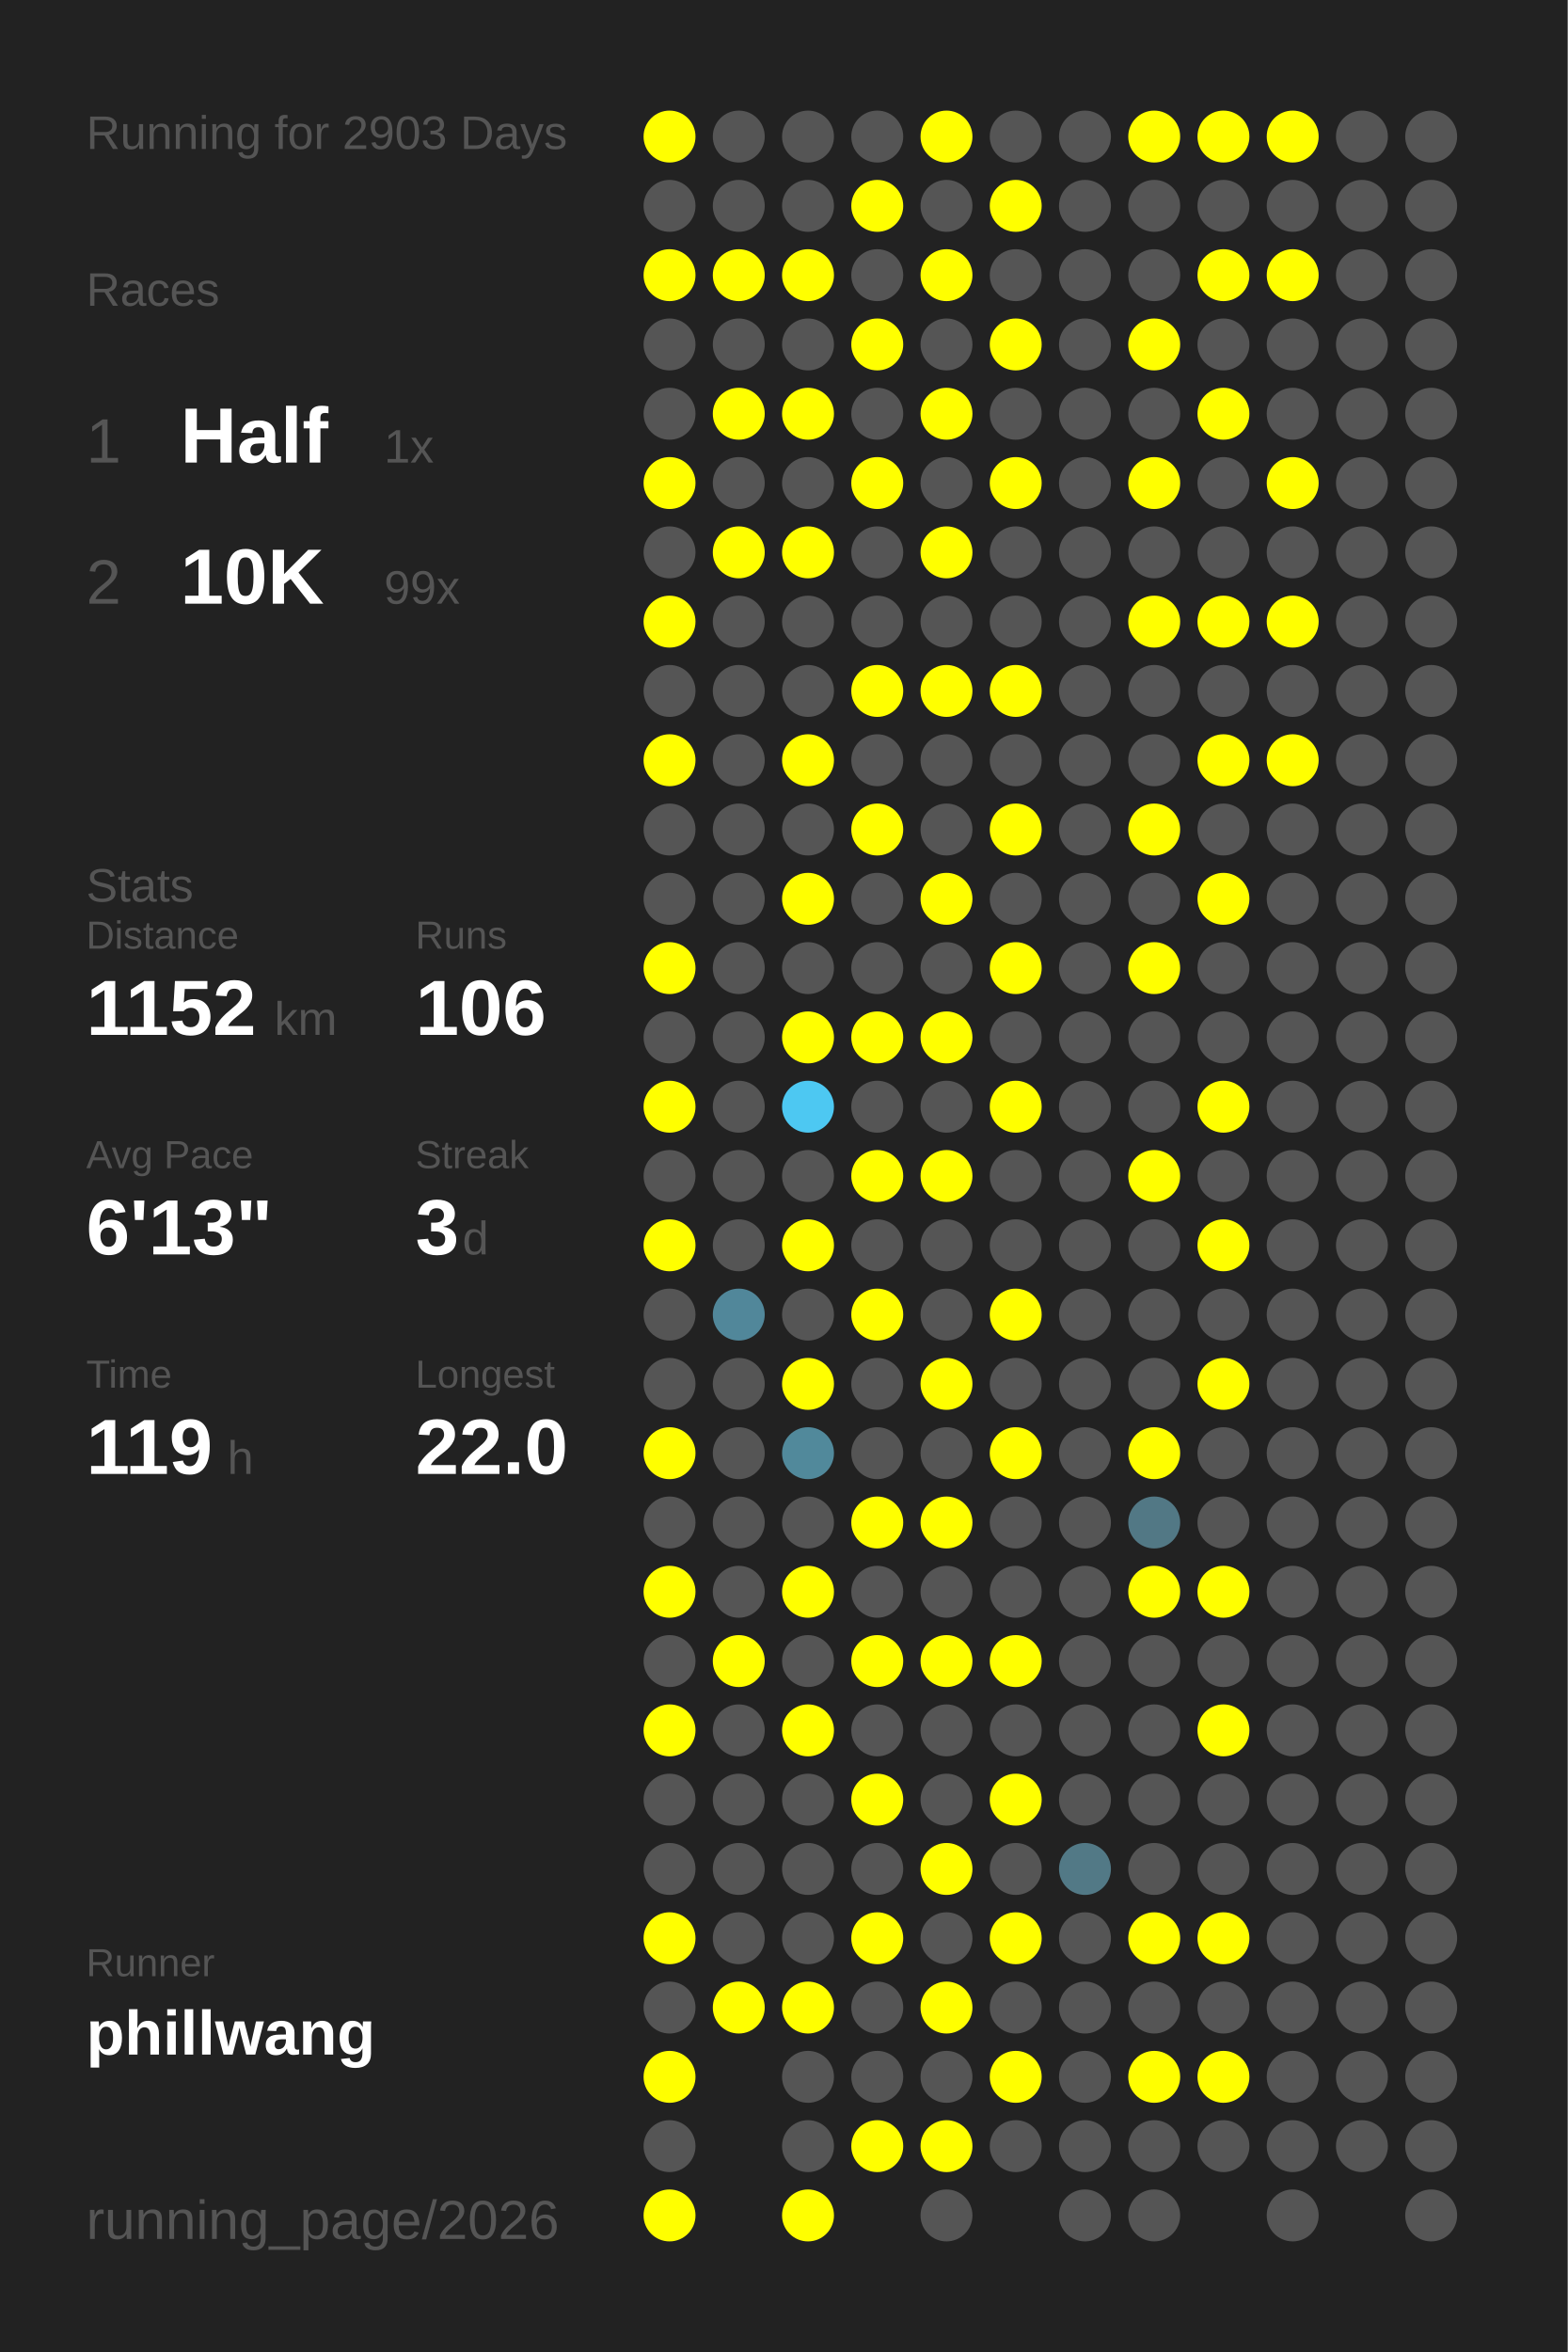
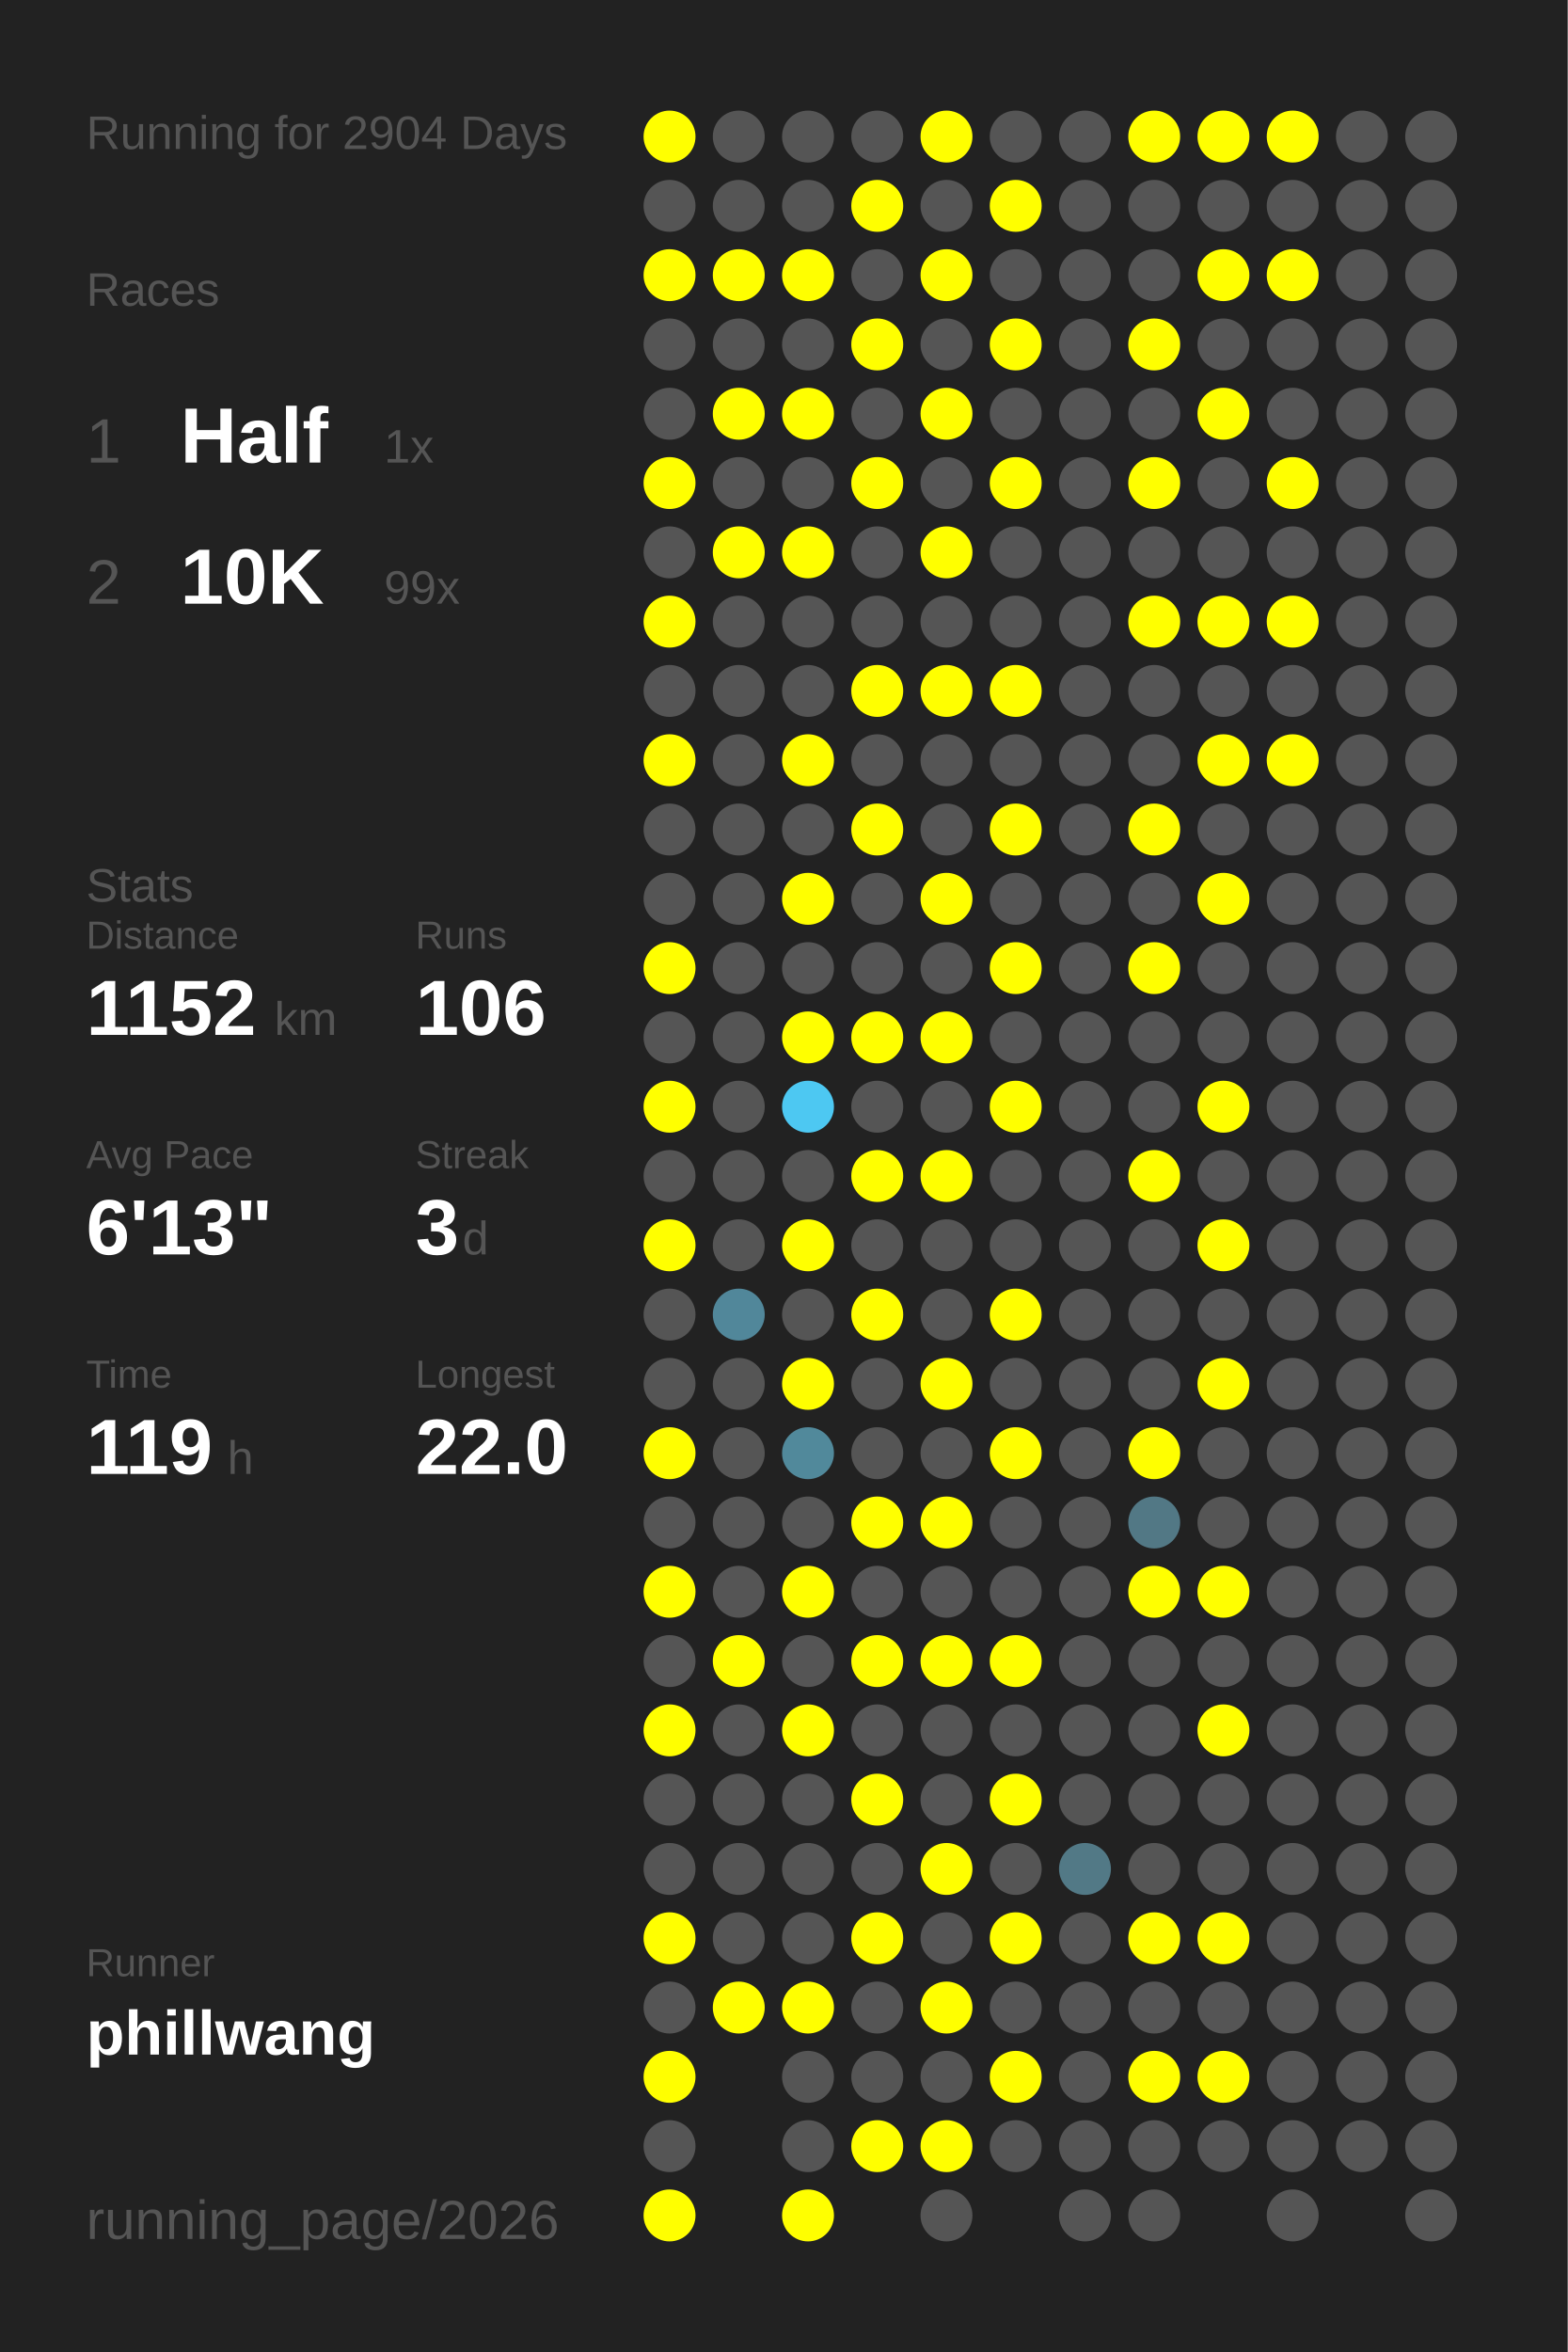
<svg xmlns="http://www.w3.org/2000/svg" baseProfile="full" height="300mm" version="1.1" viewBox="0,0,200,300" width="200mm">
  <defs />
  <rect fill="#222222" height="300" width="200" x="0" y="0" />
-   <text fill="#555555" style="font-size:6px; font-family:Arial;" x="11" y="19">Running for 2903 Days</text>
+   <text fill="#555555" style="font-size:6px; font-family:Arial;" x="11" y="19">Running for 2904 Days</text>
  <text fill="#555555" style="font-size:6px; font-family:Arial;" x="11" y="39">Races</text>
  <text fill="#555555" style="font-size:8px; font-family:Arial;" x="11" y="59">1</text>
  <text fill="#FFFFFF" style="font-size:10px; font-family:Arial; font-weight:bold;" x="23" y="59">Half</text>
  <text fill="#555555" style="font-size:6px; font-family:Arial;" x="49" y="59">1x</text>
  <text fill="#555555" style="font-size:8px; font-family:Arial;" x="11" y="77">2</text>
  <text fill="#FFFFFF" style="font-size:10px; font-family:Arial; font-weight:bold;" x="23" y="77">10K</text>
  <text fill="#555555" style="font-size:6px; font-family:Arial;" x="49" y="77">99x</text>
  <text fill="#555555" style="font-size:6px; font-family:Arial;" x="11" y="115">Stats</text>
  <text fill="#555555" style="font-size:5px; font-family:Arial;" x="11" y="121">Distance</text>
  <text fill="#FFFFFF" style="font-size:10px; font-family:Arial; font-weight:bold;" x="11" y="132">1152</text>
  <text fill="#555555" style="font-size:6px; font-family:Arial;" x="35" y="132">km</text>
  <text fill="#555555" style="font-size:5px; font-family:Arial;" x="53" y="121">Runs</text>
  <text fill="#FFFFFF" style="font-size:10px; font-family:Arial; font-weight:bold;" x="53" y="132">106</text>
  <text fill="#555555" style="font-size:5px; font-family:Arial;" x="11" y="149">Avg Pace</text>
  <text fill="#FFFFFF" style="font-size:10px; font-family:Arial; font-weight:bold;" x="11" y="160">6'13"</text>
  <text fill="#555555" style="font-size:5px; font-family:Arial;" x="53" y="149">Streak</text>
  <text fill="#FFFFFF" style="font-size:10px; font-family:Arial; font-weight:bold;" x="53" y="160">3</text>
  <text fill="#555555" style="font-size:6px; font-family:Arial;" x="59" y="160">d</text>
  <text fill="#555555" style="font-size:5px; font-family:Arial;" x="11" y="177">Time</text>
  <text fill="#FFFFFF" style="font-size:10px; font-family:Arial; font-weight:bold;" x="11" y="188">119</text>
  <text fill="#555555" style="font-size:6px; font-family:Arial;" x="29" y="188">h</text>
  <text fill="#555555" style="font-size:5px; font-family:Arial;" x="53" y="177">Longest</text>
  <text fill="#FFFFFF" style="font-size:10px; font-family:Arial; font-weight:bold;" x="53" y="188">22.0</text>
  <text fill="#555555" style="font-size:5px; font-family:Arial;" x="11" y="252.065">Runner</text>
  <text fill="#FFFFFF" style="font-size:8px; font-family:Arial; font-weight:bold;" x="11" y="262.065">phillwang</text>
  <text fill="#555555" style="font-size:7px; font-family:Arial;" x="11" y="285.581">running_page/2026</text>
  <circle cx="85.417" cy="17.419" fill="#FFFF00" r="3.312" />
  <circle cx="85.417" cy="26.258" fill="#555555" r="3.312" />
  <circle cx="85.417" cy="35.097" fill="#FFFF00" r="3.312" />
  <circle cx="85.417" cy="43.935" fill="#555555" r="3.312" />
  <circle cx="85.417" cy="52.774" fill="#555555" r="3.312" />
  <circle cx="85.417" cy="61.613" fill="#FFFF00" r="3.312" />
  <circle cx="85.417" cy="70.452" fill="#555555" r="3.312" />
  <circle cx="85.417" cy="79.29" fill="#FFFF00" r="3.312" />
  <circle cx="85.417" cy="88.129" fill="#555555" r="3.312" />
  <circle cx="85.417" cy="96.968" fill="#FFFF00" r="3.312" />
  <circle cx="85.417" cy="105.806" fill="#555555" r="3.312" />
  <circle cx="85.417" cy="114.645" fill="#555555" r="3.312" />
  <circle cx="85.417" cy="123.484" fill="#FFFF00" r="3.312" />
  <circle cx="85.417" cy="132.323" fill="#555555" r="3.312" />
  <circle cx="85.417" cy="141.161" fill="#FFFF00" r="3.312" />
  <circle cx="85.417" cy="150" fill="#555555" r="3.312" />
  <circle cx="85.417" cy="158.839" fill="#FFFF00" r="3.312" />
  <circle cx="85.417" cy="167.677" fill="#555555" r="3.312" />
  <circle cx="85.417" cy="176.516" fill="#555555" r="3.312" />
  <circle cx="85.417" cy="185.355" fill="#FFFF00" r="3.312" />
  <circle cx="85.417" cy="194.194" fill="#555555" r="3.312" />
  <circle cx="85.417" cy="203.032" fill="#FFFF00" r="3.312" />
  <circle cx="85.417" cy="211.871" fill="#555555" r="3.312" />
  <circle cx="85.417" cy="220.71" fill="#FFFF00" r="3.312" />
  <circle cx="85.417" cy="229.548" fill="#555555" r="3.312" />
  <circle cx="85.417" cy="238.387" fill="#555555" r="3.312" />
  <circle cx="85.417" cy="247.226" fill="#FFFF00" r="3.312" />
  <circle cx="85.417" cy="256.065" fill="#555555" r="3.312" />
  <circle cx="85.417" cy="264.903" fill="#FFFF00" r="3.312" />
  <circle cx="85.417" cy="273.742" fill="#555555" r="3.312" />
  <circle cx="85.417" cy="282.581" fill="#FFFF00" r="3.312" />
  <circle cx="94.25" cy="17.419" fill="#555555" r="3.312" />
  <circle cx="94.25" cy="26.258" fill="#555555" r="3.312" />
  <circle cx="94.25" cy="35.097" fill="#FFFF00" r="3.312" />
  <circle cx="94.25" cy="43.935" fill="#555555" r="3.312" />
  <circle cx="94.25" cy="52.774" fill="#FFFF00" r="3.312" />
  <circle cx="94.25" cy="61.613" fill="#555555" r="3.312" />
  <circle cx="94.25" cy="70.452" fill="#FFFF00" r="3.312" />
  <circle cx="94.25" cy="79.29" fill="#555555" r="3.312" />
  <circle cx="94.25" cy="88.129" fill="#555555" r="3.312" />
  <circle cx="94.25" cy="96.968" fill="#555555" r="3.312" />
  <circle cx="94.25" cy="105.806" fill="#555555" r="3.312" />
  <circle cx="94.25" cy="114.645" fill="#555555" r="3.312" />
  <circle cx="94.25" cy="123.484" fill="#555555" r="3.312" />
  <circle cx="94.25" cy="132.323" fill="#555555" r="3.312" />
  <circle cx="94.25" cy="141.161" fill="#555555" r="3.312" />
  <circle cx="94.25" cy="150" fill="#555555" r="3.312" />
  <circle cx="94.25" cy="158.839" fill="#555555" r="3.312" />
  <circle cx="94.25" cy="167.677" fill="#51879a" r="3.312" />
  <circle cx="94.25" cy="176.516" fill="#555555" r="3.312" />
  <circle cx="94.25" cy="185.355" fill="#555555" r="3.312" />
  <circle cx="94.25" cy="194.194" fill="#555555" r="3.312" />
  <circle cx="94.25" cy="203.032" fill="#555555" r="3.312" />
  <circle cx="94.25" cy="211.871" fill="#FFFF00" r="3.312" />
  <circle cx="94.25" cy="220.71" fill="#555555" r="3.312" />
  <circle cx="94.25" cy="229.548" fill="#555555" r="3.312" />
  <circle cx="94.25" cy="238.387" fill="#555555" r="3.312" />
  <circle cx="94.25" cy="247.226" fill="#555555" r="3.312" />
  <circle cx="94.25" cy="256.065" fill="#FFFF00" r="3.312" />
  <circle cx="103.083" cy="17.419" fill="#555555" r="3.312" />
  <circle cx="103.083" cy="26.258" fill="#555555" r="3.312" />
  <circle cx="103.083" cy="35.097" fill="#FFFF00" r="3.312" />
  <circle cx="103.083" cy="43.935" fill="#555555" r="3.312" />
  <circle cx="103.083" cy="52.774" fill="#FFFF00" r="3.312" />
  <circle cx="103.083" cy="61.613" fill="#555555" r="3.312" />
  <circle cx="103.083" cy="70.452" fill="#FFFF00" r="3.312" />
  <circle cx="103.083" cy="79.29" fill="#555555" r="3.312" />
  <circle cx="103.083" cy="88.129" fill="#555555" r="3.312" />
  <circle cx="103.083" cy="96.968" fill="#FFFF00" r="3.312" />
  <circle cx="103.083" cy="105.806" fill="#555555" r="3.312" />
  <circle cx="103.083" cy="114.645" fill="#FFFF00" r="3.312" />
  <circle cx="103.083" cy="123.484" fill="#555555" r="3.312" />
  <circle cx="103.083" cy="132.323" fill="#FFFF00" r="3.312" />
  <circle cx="103.083" cy="141.161" fill="#4dc8f2" r="3.312" />
  <circle cx="103.083" cy="150" fill="#555555" r="3.312" />
  <circle cx="103.083" cy="158.839" fill="#FFFF00" r="3.312" />
  <circle cx="103.083" cy="167.677" fill="#555555" r="3.312" />
  <circle cx="103.083" cy="176.516" fill="#FFFF00" r="3.312" />
  <circle cx="103.083" cy="185.355" fill="#51899b" r="3.312" />
  <circle cx="103.083" cy="194.194" fill="#555555" r="3.312" />
  <circle cx="103.083" cy="203.032" fill="#FFFF00" r="3.312" />
  <circle cx="103.083" cy="211.871" fill="#555555" r="3.312" />
  <circle cx="103.083" cy="220.71" fill="#FFFF00" r="3.312" />
  <circle cx="103.083" cy="229.548" fill="#555555" r="3.312" />
  <circle cx="103.083" cy="238.387" fill="#555555" r="3.312" />
  <circle cx="103.083" cy="247.226" fill="#555555" r="3.312" />
  <circle cx="103.083" cy="256.065" fill="#FFFF00" r="3.312" />
  <circle cx="103.083" cy="264.903" fill="#555555" r="3.312" />
  <circle cx="103.083" cy="273.742" fill="#555555" r="3.312" />
  <circle cx="103.083" cy="282.581" fill="#FFFF00" r="3.312" />
  <circle cx="111.917" cy="17.419" fill="#555555" r="3.312" />
  <circle cx="111.917" cy="26.258" fill="#FFFF00" r="3.312" />
  <circle cx="111.917" cy="35.097" fill="#555555" r="3.312" />
  <circle cx="111.917" cy="43.935" fill="#FFFF00" r="3.312" />
  <circle cx="111.917" cy="52.774" fill="#555555" r="3.312" />
  <circle cx="111.917" cy="61.613" fill="#FFFF00" r="3.312" />
  <circle cx="111.917" cy="70.452" fill="#555555" r="3.312" />
  <circle cx="111.917" cy="79.29" fill="#555555" r="3.312" />
  <circle cx="111.917" cy="88.129" fill="#FFFF00" r="3.312" />
  <circle cx="111.917" cy="96.968" fill="#555555" r="3.312" />
  <circle cx="111.917" cy="105.806" fill="#FFFF00" r="3.312" />
  <circle cx="111.917" cy="114.645" fill="#555555" r="3.312" />
  <circle cx="111.917" cy="123.484" fill="#555555" r="3.312" />
  <circle cx="111.917" cy="132.323" fill="#FFFF00" r="3.312" />
  <circle cx="111.917" cy="141.161" fill="#555555" r="3.312" />
  <circle cx="111.917" cy="150" fill="#FFFF00" r="3.312" />
  <circle cx="111.917" cy="158.839" fill="#555555" r="3.312" />
  <circle cx="111.917" cy="167.677" fill="#FFFF00" r="3.312" />
  <circle cx="111.917" cy="176.516" fill="#555555" r="3.312" />
  <circle cx="111.917" cy="185.355" fill="#555555" r="3.312" />
  <circle cx="111.917" cy="194.194" fill="#FFFF00" r="3.312" />
  <circle cx="111.917" cy="203.032" fill="#555555" r="3.312" />
  <circle cx="111.917" cy="211.871" fill="#FFFF00" r="3.312" />
  <circle cx="111.917" cy="220.71" fill="#555555" r="3.312" />
  <circle cx="111.917" cy="229.548" fill="#FFFF00" r="3.312" />
  <circle cx="111.917" cy="238.387" fill="#555555" r="3.312" />
  <circle cx="111.917" cy="247.226" fill="#FFFF00" r="3.312" />
  <circle cx="111.917" cy="256.065" fill="#555555" r="3.312" />
  <circle cx="111.917" cy="264.903" fill="#555555" r="3.312" />
  <circle cx="111.917" cy="273.742" fill="#FFFF00" r="3.312" />
  <circle cx="120.75" cy="17.419" fill="#FFFF00" r="3.312" />
  <circle cx="120.75" cy="26.258" fill="#555555" r="3.312" />
  <circle cx="120.75" cy="35.097" fill="#FFFF00" r="3.312" />
  <circle cx="120.75" cy="43.935" fill="#555555" r="3.312" />
  <circle cx="120.75" cy="52.774" fill="#FFFF00" r="3.312" />
  <circle cx="120.75" cy="61.613" fill="#555555" r="3.312" />
  <circle cx="120.75" cy="70.452" fill="#FFFF00" r="3.312" />
  <circle cx="120.75" cy="79.29" fill="#555555" r="3.312" />
  <circle cx="120.75" cy="88.129" fill="#FFFF00" r="3.312" />
  <circle cx="120.75" cy="96.968" fill="#555555" r="3.312" />
  <circle cx="120.75" cy="105.806" fill="#555555" r="3.312" />
  <circle cx="120.75" cy="114.645" fill="#FFFF00" r="3.312" />
  <circle cx="120.75" cy="123.484" fill="#555555" r="3.312" />
  <circle cx="120.75" cy="132.323" fill="#FFFF00" r="3.312" />
  <circle cx="120.75" cy="141.161" fill="#555555" r="3.312" />
  <circle cx="120.75" cy="150" fill="#FFFF00" r="3.312" />
  <circle cx="120.75" cy="158.839" fill="#555555" r="3.312" />
  <circle cx="120.75" cy="167.677" fill="#555555" r="3.312" />
  <circle cx="120.75" cy="176.516" fill="#FFFF00" r="3.312" />
  <circle cx="120.75" cy="185.355" fill="#555555" r="3.312" />
  <circle cx="120.75" cy="194.194" fill="#FFFF00" r="3.312" />
  <circle cx="120.75" cy="203.032" fill="#555555" r="3.312" />
  <circle cx="120.75" cy="211.871" fill="#FFFF00" r="3.312" />
  <circle cx="120.75" cy="220.71" fill="#555555" r="3.312" />
  <circle cx="120.75" cy="229.548" fill="#555555" r="3.312" />
  <circle cx="120.75" cy="238.387" fill="#FFFF00" r="3.312" />
  <circle cx="120.75" cy="247.226" fill="#555555" r="3.312" />
  <circle cx="120.75" cy="256.065" fill="#FFFF00" r="3.312" />
  <circle cx="120.75" cy="264.903" fill="#555555" r="3.312" />
  <circle cx="120.75" cy="273.742" fill="#FFFF00" r="3.312" />
  <circle cx="120.75" cy="282.581" fill="#555555" r="3.312" />
  <circle cx="129.583" cy="17.419" fill="#555555" r="3.312" />
  <circle cx="129.583" cy="26.258" fill="#FFFF00" r="3.312" />
  <circle cx="129.583" cy="35.097" fill="#555555" r="3.312" />
  <circle cx="129.583" cy="43.935" fill="#FFFF00" r="3.312" />
  <circle cx="129.583" cy="52.774" fill="#555555" r="3.312" />
  <circle cx="129.583" cy="61.613" fill="#FFFF00" r="3.312" />
  <circle cx="129.583" cy="70.452" fill="#555555" r="3.312" />
  <circle cx="129.583" cy="79.29" fill="#555555" r="3.312" />
  <circle cx="129.583" cy="88.129" fill="#FFFF00" r="3.312" />
  <circle cx="129.583" cy="96.968" fill="#555555" r="3.312" />
  <circle cx="129.583" cy="105.806" fill="#FFFF00" r="3.312" />
  <circle cx="129.583" cy="114.645" fill="#555555" r="3.312" />
  <circle cx="129.583" cy="123.484" fill="#FFFF00" r="3.312" />
  <circle cx="129.583" cy="132.323" fill="#555555" r="3.312" />
  <circle cx="129.583" cy="141.161" fill="#FFFF00" r="3.312" />
  <circle cx="129.583" cy="150" fill="#555555" r="3.312" />
  <circle cx="129.583" cy="158.839" fill="#555555" r="3.312" />
  <circle cx="129.583" cy="167.677" fill="#FFFF00" r="3.312" />
  <circle cx="129.583" cy="176.516" fill="#555555" r="3.312" />
  <circle cx="129.583" cy="185.355" fill="#FFFF00" r="3.312" />
  <circle cx="129.583" cy="194.194" fill="#555555" r="3.312" />
  <circle cx="129.583" cy="203.032" fill="#555555" r="3.312" />
  <circle cx="129.583" cy="211.871" fill="#FFFF00" r="3.312" />
  <circle cx="129.583" cy="220.71" fill="#555555" r="3.312" />
  <circle cx="129.583" cy="229.548" fill="#FFFF00" r="3.312" />
  <circle cx="129.583" cy="238.387" fill="#555555" r="3.312" />
  <circle cx="129.583" cy="247.226" fill="#FFFF00" r="3.312" />
  <circle cx="129.583" cy="256.065" fill="#555555" r="3.312" />
  <circle cx="129.583" cy="264.903" fill="#FFFF00" r="3.312" />
  <circle cx="129.583" cy="273.742" fill="#555555" r="3.312" />
  <circle cx="138.417" cy="17.419" fill="#555555" r="3.312" />
  <circle cx="138.417" cy="26.258" fill="#555555" r="3.312" />
  <circle cx="138.417" cy="35.097" fill="#555555" r="3.312" />
  <circle cx="138.417" cy="43.935" fill="#555555" r="3.312" />
  <circle cx="138.417" cy="52.774" fill="#555555" r="3.312" />
  <circle cx="138.417" cy="61.613" fill="#555555" r="3.312" />
  <circle cx="138.417" cy="70.452" fill="#555555" r="3.312" />
  <circle cx="138.417" cy="79.29" fill="#555555" r="3.312" />
  <circle cx="138.417" cy="88.129" fill="#555555" r="3.312" />
  <circle cx="138.417" cy="96.968" fill="#555555" r="3.312" />
  <circle cx="138.417" cy="105.806" fill="#555555" r="3.312" />
  <circle cx="138.417" cy="114.645" fill="#555555" r="3.312" />
  <circle cx="138.417" cy="123.484" fill="#555555" r="3.312" />
  <circle cx="138.417" cy="132.323" fill="#555555" r="3.312" />
  <circle cx="138.417" cy="141.161" fill="#555555" r="3.312" />
  <circle cx="138.417" cy="150" fill="#555555" r="3.312" />
  <circle cx="138.417" cy="158.839" fill="#555555" r="3.312" />
  <circle cx="138.417" cy="167.677" fill="#555555" r="3.312" />
  <circle cx="138.417" cy="176.516" fill="#555555" r="3.312" />
  <circle cx="138.417" cy="185.355" fill="#555555" r="3.312" />
  <circle cx="138.417" cy="194.194" fill="#555555" r="3.312" />
  <circle cx="138.417" cy="203.032" fill="#555555" r="3.312" />
  <circle cx="138.417" cy="211.871" fill="#555555" r="3.312" />
  <circle cx="138.417" cy="220.71" fill="#555555" r="3.312" />
  <circle cx="138.417" cy="229.548" fill="#555555" r="3.312" />
  <circle cx="138.417" cy="238.387" fill="#527986" r="3.312" />
  <circle cx="138.417" cy="247.226" fill="#555555" r="3.312" />
  <circle cx="138.417" cy="256.065" fill="#555555" r="3.312" />
  <circle cx="138.417" cy="264.903" fill="#555555" r="3.312" />
  <circle cx="138.417" cy="273.742" fill="#555555" r="3.312" />
  <circle cx="138.417" cy="282.581" fill="#555555" r="3.312" />
  <circle cx="147.25" cy="17.419" fill="#FFFF00" r="3.312" />
  <circle cx="147.25" cy="26.258" fill="#555555" r="3.312" />
  <circle cx="147.25" cy="35.097" fill="#555555" r="3.312" />
  <circle cx="147.25" cy="43.935" fill="#FFFF00" r="3.312" />
  <circle cx="147.25" cy="52.774" fill="#555555" r="3.312" />
  <circle cx="147.25" cy="61.613" fill="#FFFF00" r="3.312" />
  <circle cx="147.25" cy="70.452" fill="#555555" r="3.312" />
  <circle cx="147.25" cy="79.29" fill="#FFFF00" r="3.312" />
  <circle cx="147.25" cy="88.129" fill="#555555" r="3.312" />
  <circle cx="147.25" cy="96.968" fill="#555555" r="3.312" />
  <circle cx="147.25" cy="105.806" fill="#FFFF00" r="3.312" />
  <circle cx="147.25" cy="114.645" fill="#555555" r="3.312" />
  <circle cx="147.25" cy="123.484" fill="#FFFF00" r="3.312" />
  <circle cx="147.25" cy="132.323" fill="#555555" r="3.312" />
  <circle cx="147.25" cy="141.161" fill="#555555" r="3.312" />
  <circle cx="147.25" cy="150" fill="#FFFF00" r="3.312" />
  <circle cx="147.25" cy="158.839" fill="#555555" r="3.312" />
  <circle cx="147.25" cy="167.677" fill="#555555" r="3.312" />
  <circle cx="147.25" cy="176.516" fill="#555555" r="3.312" />
  <circle cx="147.25" cy="185.355" fill="#FFFF00" r="3.312" />
  <circle cx="147.25" cy="194.194" fill="#527885" r="3.312" />
  <circle cx="147.25" cy="203.032" fill="#FFFF00" r="3.312" />
  <circle cx="147.25" cy="211.871" fill="#555555" r="3.312" />
  <circle cx="147.25" cy="220.71" fill="#555555" r="3.312" />
  <circle cx="147.25" cy="229.548" fill="#555555" r="3.312" />
  <circle cx="147.25" cy="238.387" fill="#555555" r="3.312" />
  <circle cx="147.25" cy="247.226" fill="#FFFF00" r="3.312" />
  <circle cx="147.25" cy="256.065" fill="#555555" r="3.312" />
  <circle cx="147.25" cy="264.903" fill="#FFFF00" r="3.312" />
  <circle cx="147.25" cy="273.742" fill="#555555" r="3.312" />
  <circle cx="147.25" cy="282.581" fill="#555555" r="3.312" />
  <circle cx="156.083" cy="17.419" fill="#FFFF00" r="3.312" />
  <circle cx="156.083" cy="26.258" fill="#555555" r="3.312" />
  <circle cx="156.083" cy="35.097" fill="#FFFF00" r="3.312" />
  <circle cx="156.083" cy="43.935" fill="#555555" r="3.312" />
  <circle cx="156.083" cy="52.774" fill="#FFFF00" r="3.312" />
  <circle cx="156.083" cy="61.613" fill="#555555" r="3.312" />
  <circle cx="156.083" cy="70.452" fill="#555555" r="3.312" />
  <circle cx="156.083" cy="79.29" fill="#FFFF00" r="3.312" />
  <circle cx="156.083" cy="88.129" fill="#555555" r="3.312" />
  <circle cx="156.083" cy="96.968" fill="#FFFF00" r="3.312" />
  <circle cx="156.083" cy="105.806" fill="#555555" r="3.312" />
  <circle cx="156.083" cy="114.645" fill="#FFFF00" r="3.312" />
  <circle cx="156.083" cy="123.484" fill="#555555" r="3.312" />
  <circle cx="156.083" cy="132.323" fill="#555555" r="3.312" />
  <circle cx="156.083" cy="141.161" fill="#FFFF00" r="3.312" />
  <circle cx="156.083" cy="150" fill="#555555" r="3.312" />
  <circle cx="156.083" cy="158.839" fill="#FFFF00" r="3.312" />
  <circle cx="156.083" cy="167.677" fill="#555555" r="3.312" />
  <circle cx="156.083" cy="176.516" fill="#FFFF00" r="3.312" />
  <circle cx="156.083" cy="185.355" fill="#555555" r="3.312" />
  <circle cx="156.083" cy="194.194" fill="#555555" r="3.312" />
  <circle cx="156.083" cy="203.032" fill="#FFFF00" r="3.312" />
  <circle cx="156.083" cy="211.871" fill="#555555" r="3.312" />
  <circle cx="156.083" cy="220.71" fill="#FFFF00" r="3.312" />
  <circle cx="156.083" cy="229.548" fill="#555555" r="3.312" />
  <circle cx="156.083" cy="238.387" fill="#555555" r="3.312" />
  <circle cx="156.083" cy="247.226" fill="#FFFF00" r="3.312" />
  <circle cx="156.083" cy="256.065" fill="#555555" r="3.312" />
  <circle cx="156.083" cy="264.903" fill="#FFFF00" r="3.312" />
  <circle cx="156.083" cy="273.742" fill="#555555" r="3.312" />
  <circle cx="164.917" cy="17.419" fill="#FFFF00" r="3.312" />
  <circle cx="164.917" cy="26.258" fill="#555555" r="3.312" />
  <circle cx="164.917" cy="35.097" fill="#FFFF00" r="3.312" />
  <circle cx="164.917" cy="43.935" fill="#555555" r="3.312" />
  <circle cx="164.917" cy="52.774" fill="#555555" r="3.312" />
  <circle cx="164.917" cy="61.613" fill="#FFFF00" r="3.312" />
  <circle cx="164.917" cy="70.452" fill="#555555" r="3.312" />
  <circle cx="164.917" cy="79.29" fill="#FFFF00" r="3.312" />
  <circle cx="164.917" cy="88.129" fill="#555555" r="3.312" />
  <circle cx="164.917" cy="96.968" fill="#FFFF00" r="3.312" />
  <circle cx="164.917" cy="105.806" fill="#555555" r="3.312" />
  <circle cx="164.917" cy="114.645" fill="#555555" r="3.312" />
  <circle cx="164.917" cy="123.484" fill="#555555" r="3.312" />
  <circle cx="164.917" cy="132.323" fill="#555555" r="3.312" />
  <circle cx="164.917" cy="141.161" fill="#555555" r="3.312" />
  <circle cx="164.917" cy="150" fill="#555555" r="3.312" />
  <circle cx="164.917" cy="158.839" fill="#555555" r="3.312" />
  <circle cx="164.917" cy="167.677" fill="#555555" r="3.312" />
  <circle cx="164.917" cy="176.516" fill="#555555" r="3.312" />
  <circle cx="164.917" cy="185.355" fill="#555555" r="3.312" />
  <circle cx="164.917" cy="194.194" fill="#555555" r="3.312" />
  <circle cx="164.917" cy="203.032" fill="#555555" r="3.312" />
  <circle cx="164.917" cy="211.871" fill="#555555" r="3.312" />
  <circle cx="164.917" cy="220.71" fill="#555555" r="3.312" />
  <circle cx="164.917" cy="229.548" fill="#555555" r="3.312" />
  <circle cx="164.917" cy="238.387" fill="#555555" r="3.312" />
  <circle cx="164.917" cy="247.226" fill="#555555" r="3.312" />
  <circle cx="164.917" cy="256.065" fill="#555555" r="3.312" />
  <circle cx="164.917" cy="264.903" fill="#555555" r="3.312" />
  <circle cx="164.917" cy="273.742" fill="#555555" r="3.312" />
  <circle cx="164.917" cy="282.581" fill="#555555" r="3.312" />
  <circle cx="173.75" cy="17.419" fill="#555555" r="3.312" />
  <circle cx="173.75" cy="26.258" fill="#555555" r="3.312" />
  <circle cx="173.75" cy="35.097" fill="#555555" r="3.312" />
  <circle cx="173.75" cy="43.935" fill="#555555" r="3.312" />
  <circle cx="173.75" cy="52.774" fill="#555555" r="3.312" />
  <circle cx="173.75" cy="61.613" fill="#555555" r="3.312" />
  <circle cx="173.75" cy="70.452" fill="#555555" r="3.312" />
  <circle cx="173.75" cy="79.29" fill="#555555" r="3.312" />
  <circle cx="173.75" cy="88.129" fill="#555555" r="3.312" />
  <circle cx="173.75" cy="96.968" fill="#555555" r="3.312" />
  <circle cx="173.75" cy="105.806" fill="#555555" r="3.312" />
  <circle cx="173.75" cy="114.645" fill="#555555" r="3.312" />
  <circle cx="173.75" cy="123.484" fill="#555555" r="3.312" />
  <circle cx="173.75" cy="132.323" fill="#555555" r="3.312" />
  <circle cx="173.75" cy="141.161" fill="#555555" r="3.312" />
  <circle cx="173.75" cy="150" fill="#555555" r="3.312" />
  <circle cx="173.75" cy="158.839" fill="#555555" r="3.312" />
  <circle cx="173.75" cy="167.677" fill="#555555" r="3.312" />
  <circle cx="173.75" cy="176.516" fill="#555555" r="3.312" />
  <circle cx="173.75" cy="185.355" fill="#555555" r="3.312" />
  <circle cx="173.75" cy="194.194" fill="#555555" r="3.312" />
  <circle cx="173.75" cy="203.032" fill="#555555" r="3.312" />
  <circle cx="173.75" cy="211.871" fill="#555555" r="3.312" />
  <circle cx="173.75" cy="220.71" fill="#555555" r="3.312" />
  <circle cx="173.75" cy="229.548" fill="#555555" r="3.312" />
  <circle cx="173.75" cy="238.387" fill="#555555" r="3.312" />
  <circle cx="173.75" cy="247.226" fill="#555555" r="3.312" />
  <circle cx="173.75" cy="256.065" fill="#555555" r="3.312" />
  <circle cx="173.75" cy="264.903" fill="#555555" r="3.312" />
  <circle cx="173.75" cy="273.742" fill="#555555" r="3.312" />
  <circle cx="182.583" cy="17.419" fill="#555555" r="3.312" />
  <circle cx="182.583" cy="26.258" fill="#555555" r="3.312" />
  <circle cx="182.583" cy="35.097" fill="#555555" r="3.312" />
  <circle cx="182.583" cy="43.935" fill="#555555" r="3.312" />
  <circle cx="182.583" cy="52.774" fill="#555555" r="3.312" />
  <circle cx="182.583" cy="61.613" fill="#555555" r="3.312" />
  <circle cx="182.583" cy="70.452" fill="#555555" r="3.312" />
  <circle cx="182.583" cy="79.29" fill="#555555" r="3.312" />
  <circle cx="182.583" cy="88.129" fill="#555555" r="3.312" />
  <circle cx="182.583" cy="96.968" fill="#555555" r="3.312" />
  <circle cx="182.583" cy="105.806" fill="#555555" r="3.312" />
  <circle cx="182.583" cy="114.645" fill="#555555" r="3.312" />
  <circle cx="182.583" cy="123.484" fill="#555555" r="3.312" />
  <circle cx="182.583" cy="132.323" fill="#555555" r="3.312" />
  <circle cx="182.583" cy="141.161" fill="#555555" r="3.312" />
  <circle cx="182.583" cy="150" fill="#555555" r="3.312" />
  <circle cx="182.583" cy="158.839" fill="#555555" r="3.312" />
  <circle cx="182.583" cy="167.677" fill="#555555" r="3.312" />
  <circle cx="182.583" cy="176.516" fill="#555555" r="3.312" />
  <circle cx="182.583" cy="185.355" fill="#555555" r="3.312" />
  <circle cx="182.583" cy="194.194" fill="#555555" r="3.312" />
  <circle cx="182.583" cy="203.032" fill="#555555" r="3.312" />
  <circle cx="182.583" cy="211.871" fill="#555555" r="3.312" />
  <circle cx="182.583" cy="220.71" fill="#555555" r="3.312" />
  <circle cx="182.583" cy="229.548" fill="#555555" r="3.312" />
  <circle cx="182.583" cy="238.387" fill="#555555" r="3.312" />
  <circle cx="182.583" cy="247.226" fill="#555555" r="3.312" />
  <circle cx="182.583" cy="256.065" fill="#555555" r="3.312" />
  <circle cx="182.583" cy="264.903" fill="#555555" r="3.312" />
  <circle cx="182.583" cy="273.742" fill="#555555" r="3.312" />
  <circle cx="182.583" cy="282.581" fill="#555555" r="3.312" />
</svg>
